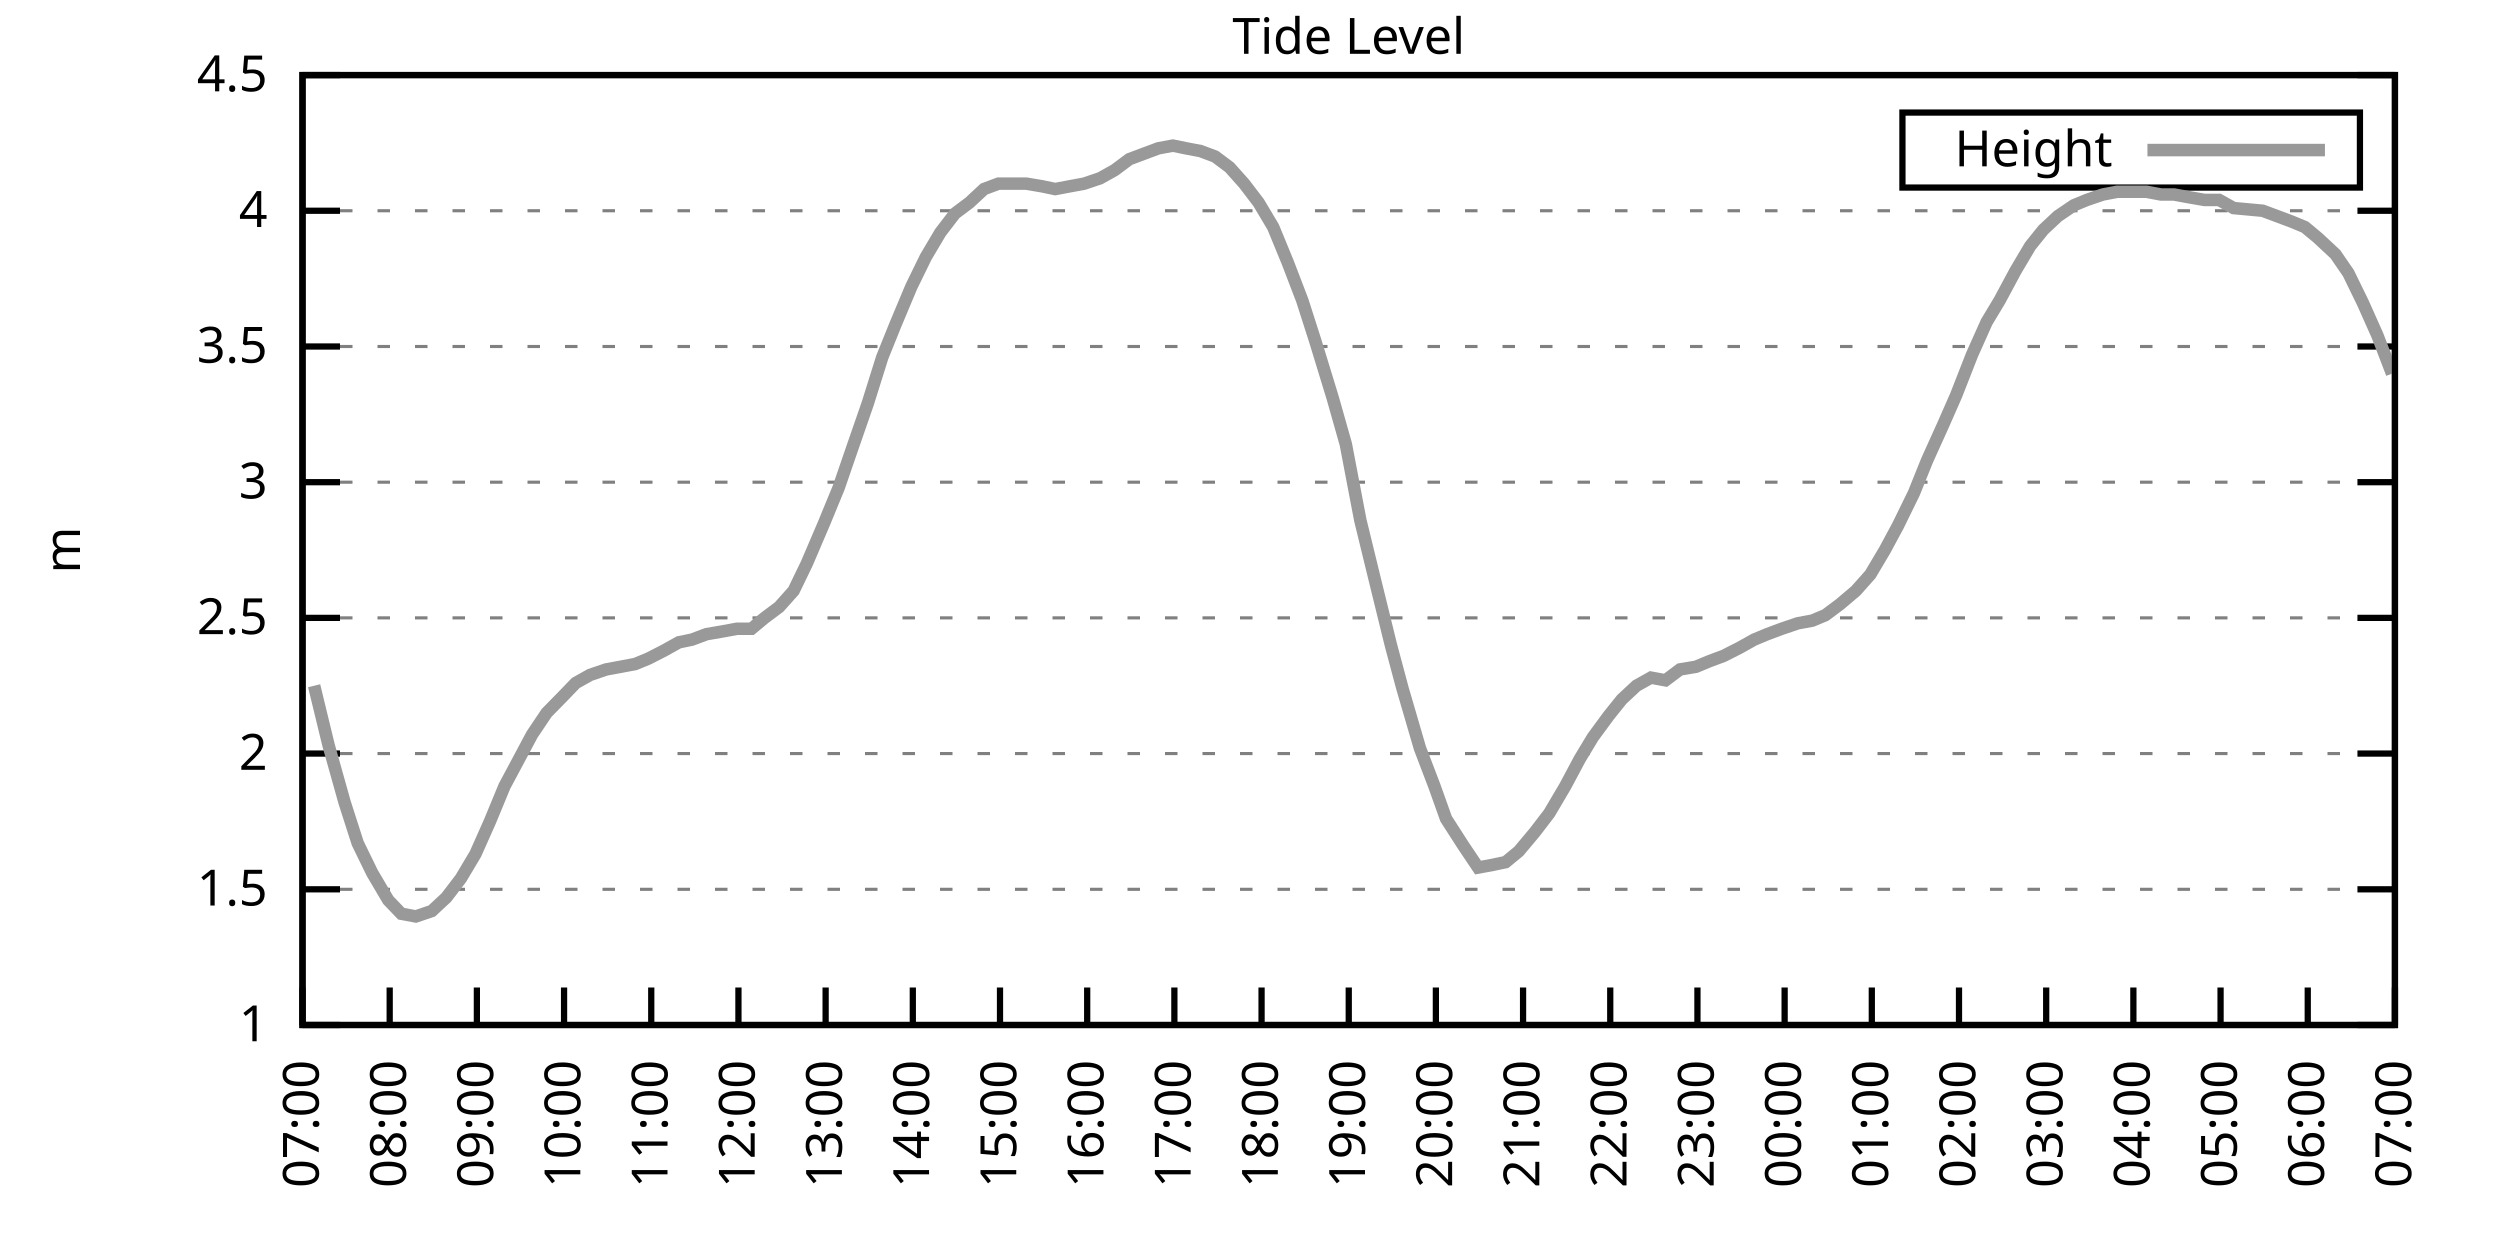
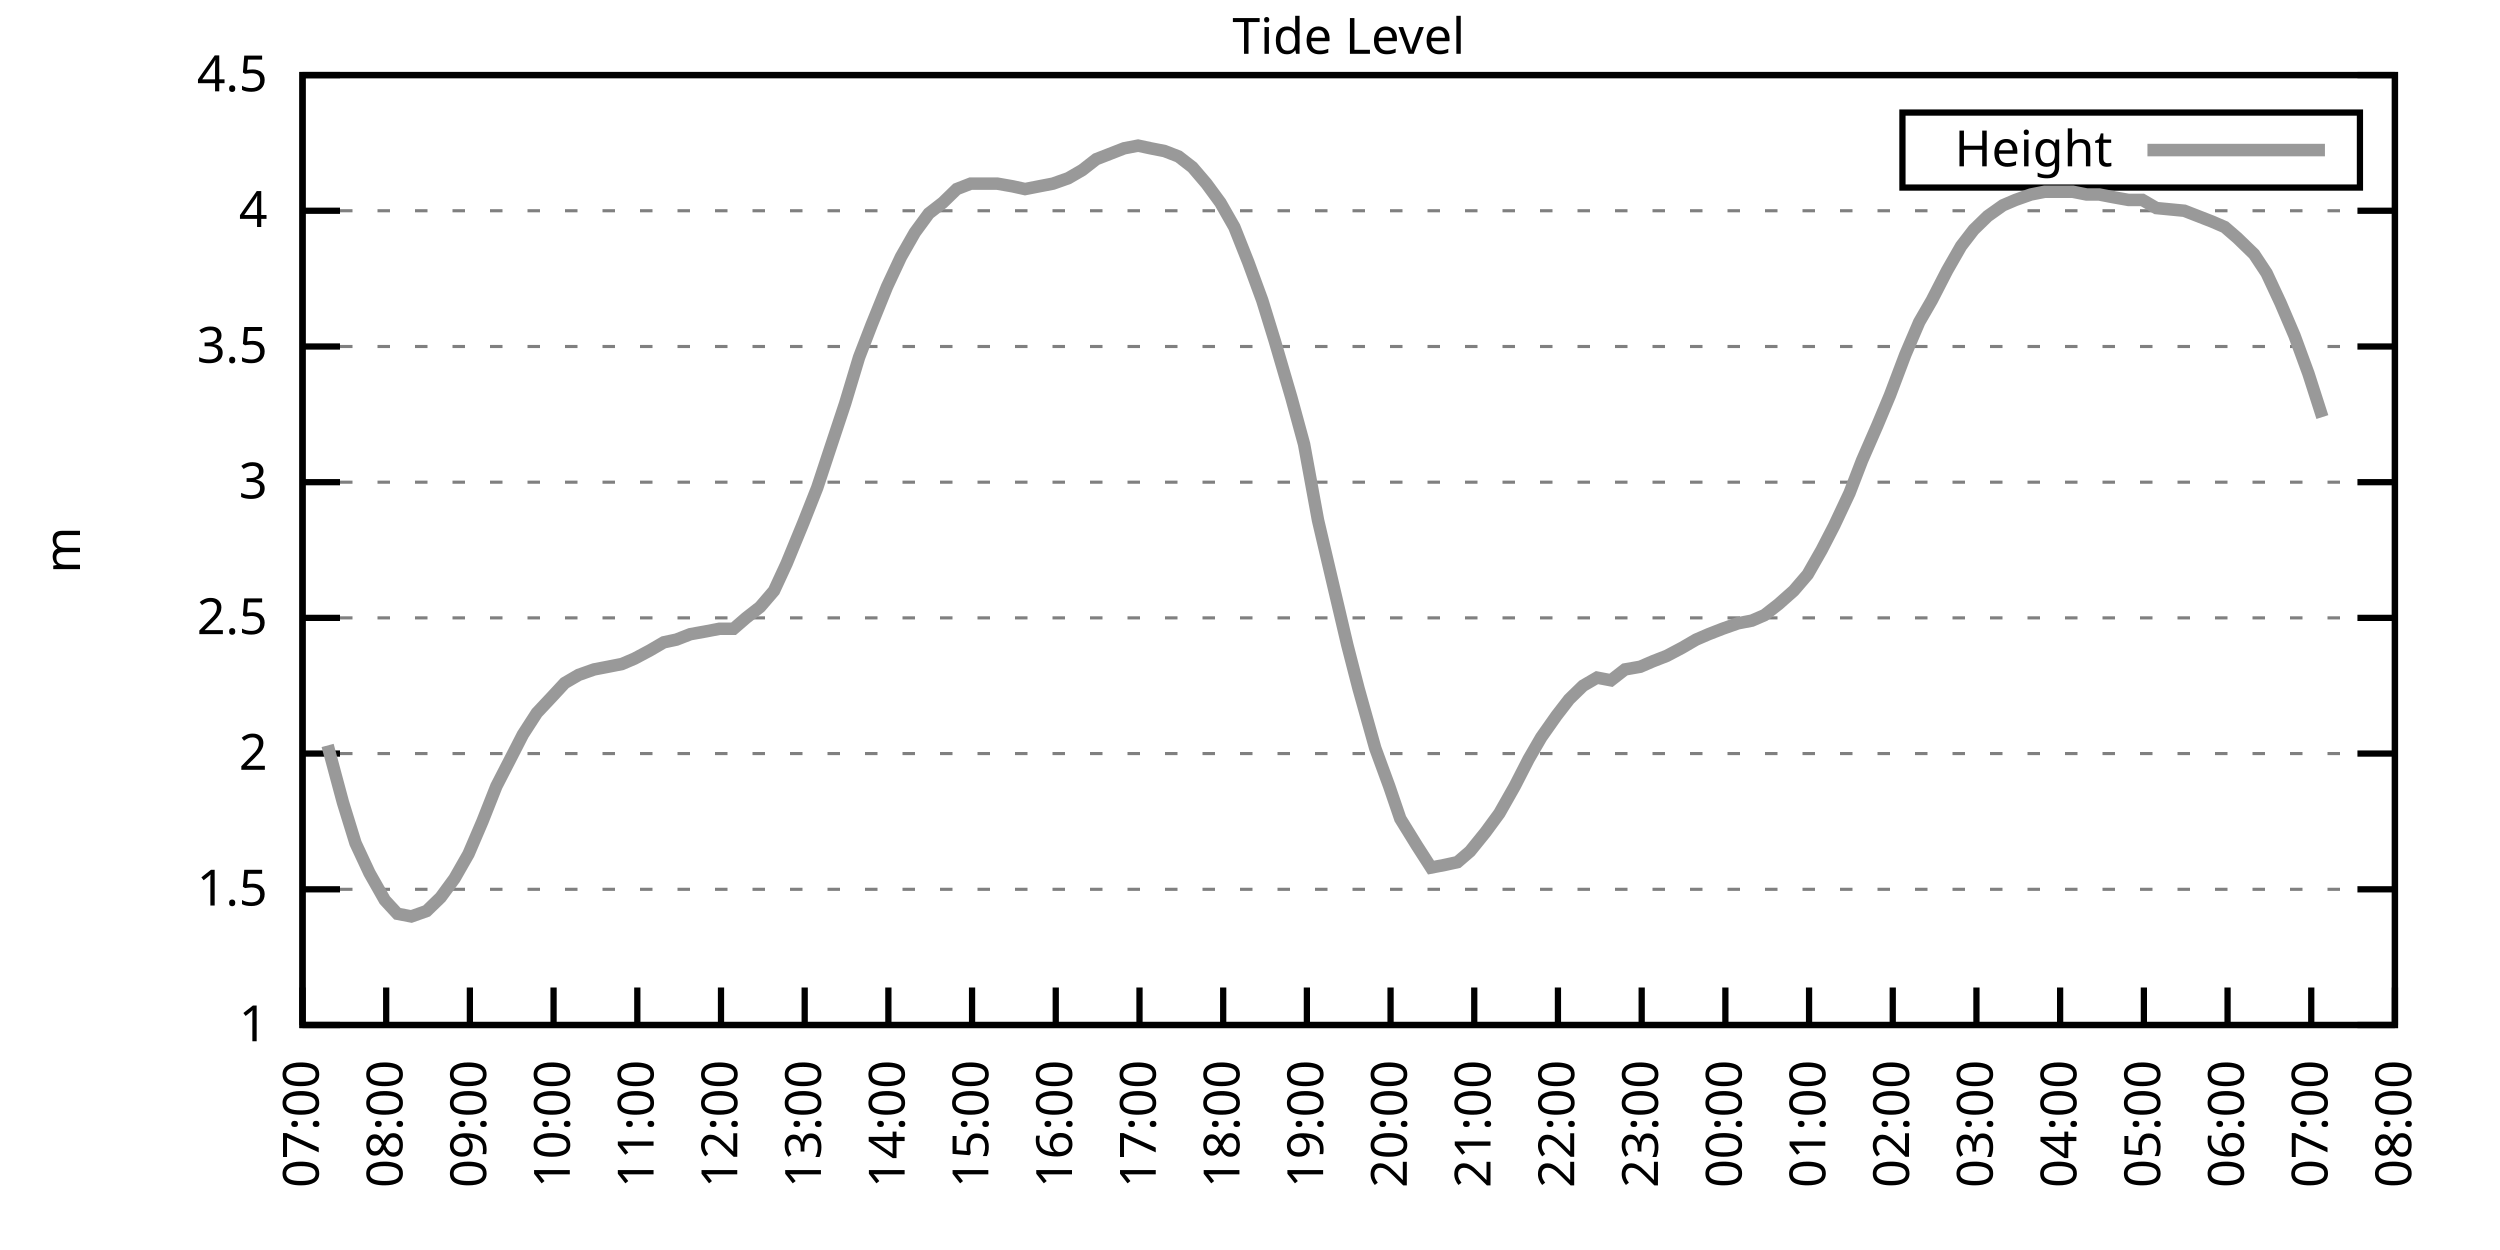
<svg xmlns="http://www.w3.org/2000/svg" xmlns:xlink="http://www.w3.org/1999/xlink" width="400" height="200" viewBox="0 0 400 200">
  <g id="gnuplot_canvas">
    <rect x="0" y="0" width="400" height="200" fill="none" />
    <defs>
      <circle id="gpDot" r="0.5" stroke-width="0.5" stroke="currentColor" />
      <path id="gpPt0" stroke-width="0.333" stroke="currentColor" d="M-1,0 h2 M0,-1 v2" />
      <path id="gpPt1" stroke-width="0.333" stroke="currentColor" d="M-1,-1 L1,1 M1,-1 L-1,1" />
      <path id="gpPt2" stroke-width="0.333" stroke="currentColor" d="M-1,0 L1,0 M0,-1 L0,1 M-1,-1 L1,1 M-1,1 L1,-1" />
      <rect id="gpPt3" stroke-width="0.333" stroke="currentColor" x="-1" y="-1" width="2" height="2" />
      <rect id="gpPt4" stroke-width="0.333" stroke="currentColor" fill="currentColor" x="-1" y="-1" width="2" height="2" />
      <circle id="gpPt5" stroke-width="0.333" stroke="currentColor" cx="0" cy="0" r="1" />
      <use xlink:href="#gpPt5" id="gpPt6" fill="currentColor" stroke="none" />
      <path id="gpPt7" stroke-width="0.333" stroke="currentColor" d="M0,-1.33 L-1.33,0.67 L1.33,0.67 z" />
      <use xlink:href="#gpPt7" id="gpPt8" fill="currentColor" stroke="none" />
      <use xlink:href="#gpPt7" id="gpPt9" stroke="currentColor" transform="rotate(180)" />
      <use xlink:href="#gpPt9" id="gpPt10" fill="currentColor" stroke="none" />
      <use xlink:href="#gpPt3" id="gpPt11" stroke="currentColor" transform="rotate(45)" />
      <use xlink:href="#gpPt11" id="gpPt12" fill="currentColor" stroke="none" />
      <path id="gpPt13" stroke-width="0.333" stroke="currentColor" d="M0,1.330 L1.265,0.411 L0.782,-1.067 L-0.782,-1.076 L-1.265,0.411 z" />
      <use xlink:href="#gpPt13" id="gpPt14" fill="currentColor" stroke="none" />
      <filter id="textbox" filterUnits="objectBoundingBox" x="0" y="0" height="1" width="1">
        <feFlood flood-color="white" flood-opacity="1" result="bgnd" />
        <feComposite in="SourceGraphic" in2="bgnd" operator="atop" />
      </filter>
      <filter id="greybox" filterUnits="objectBoundingBox" x="0" y="0" height="1" width="1">
        <feFlood flood-color="lightgrey" flood-opacity="1" result="grey" />
        <feComposite in="SourceGraphic" in2="grey" operator="atop" />
      </filter>
    </defs>
    <g fill="none" color="white" stroke="currentColor" stroke-width="1.00" stroke-linecap="butt" stroke-linejoin="miter">
</g>
    <g fill="none" color="black" stroke="currentColor" stroke-width="1.00" stroke-linecap="butt" stroke-linejoin="miter">
      <g stroke="none" shape-rendering="crispEdges">
        <polygon fill="rgb(255, 255, 255)" points="48.40,164.00 383.18,164.00 383.18,12.02 48.40,12.02 " />
      </g>
    </g>
    <g fill="none" color="black" stroke="currentColor" stroke-width="1.00" stroke-linecap="butt" stroke-linejoin="miter">
</g>
    <g fill="none" color="black" stroke="black" stroke-width="0.50" stroke-linecap="butt" stroke-linejoin="miter">
</g>
    <g fill="none" color="gray" stroke="currentColor" stroke-width="0.50" stroke-linecap="butt" stroke-linejoin="miter">
      <path stroke="gray" stroke-dasharray="2,4" class="gridline" d="M48.40,164.00 L383.19,164.00  " />
    </g>
    <g fill="none" color="gray" stroke="gray" stroke-width="1.00" stroke-linecap="butt" stroke-linejoin="miter">
</g>
    <g fill="none" color="black" stroke="currentColor" stroke-width="1.00" stroke-linecap="butt" stroke-linejoin="miter">
      <path stroke="black" d="M48.40,164.00 L54.40,164.00 M383.19,164.00 L377.19,164.00  " />
      <g transform="translate(42.80,166.60)" stroke="none" fill="black" font-family="Sans" font-size="8.00" text-anchor="end">
        <text>
          <tspan font-family="Sans"> 1</tspan>
        </text>
      </g>
    </g>
    <g fill="none" color="black" stroke="currentColor" stroke-width="1.00" stroke-linecap="butt" stroke-linejoin="miter">
</g>
    <g fill="none" color="black" stroke="black" stroke-width="0.50" stroke-linecap="butt" stroke-linejoin="miter">
</g>
    <g fill="none" color="gray" stroke="currentColor" stroke-width="0.50" stroke-linecap="butt" stroke-linejoin="miter">
      <path stroke="gray" stroke-dasharray="2,4" class="gridline" d="M48.40,142.29 L383.19,142.29  " />
    </g>
    <g fill="none" color="gray" stroke="gray" stroke-width="1.00" stroke-linecap="butt" stroke-linejoin="miter">
</g>
    <g fill="none" color="black" stroke="currentColor" stroke-width="1.00" stroke-linecap="butt" stroke-linejoin="miter">
      <path stroke="black" d="M48.40,142.29 L54.40,142.29 M383.19,142.29 L377.19,142.29  " />
      <g transform="translate(42.80,144.89)" stroke="none" fill="black" font-family="Sans" font-size="8.00" text-anchor="end">
        <text>
          <tspan font-family="Sans"> 1.5</tspan>
        </text>
      </g>
    </g>
    <g fill="none" color="black" stroke="currentColor" stroke-width="1.00" stroke-linecap="butt" stroke-linejoin="miter">
</g>
    <g fill="none" color="black" stroke="black" stroke-width="0.50" stroke-linecap="butt" stroke-linejoin="miter">
</g>
    <g fill="none" color="gray" stroke="currentColor" stroke-width="0.50" stroke-linecap="butt" stroke-linejoin="miter">
      <path stroke="gray" stroke-dasharray="2,4" class="gridline" d="M48.40,120.57 L383.19,120.57  " />
    </g>
    <g fill="none" color="gray" stroke="gray" stroke-width="1.00" stroke-linecap="butt" stroke-linejoin="miter">
</g>
    <g fill="none" color="black" stroke="currentColor" stroke-width="1.00" stroke-linecap="butt" stroke-linejoin="miter">
      <path stroke="black" d="M48.40,120.57 L54.40,120.57 M383.19,120.57 L377.19,120.57  " />
      <g transform="translate(42.80,123.17)" stroke="none" fill="black" font-family="Sans" font-size="8.00" text-anchor="end">
        <text>
          <tspan font-family="Sans"> 2</tspan>
        </text>
      </g>
    </g>
    <g fill="none" color="black" stroke="currentColor" stroke-width="1.00" stroke-linecap="butt" stroke-linejoin="miter">
</g>
    <g fill="none" color="black" stroke="black" stroke-width="0.50" stroke-linecap="butt" stroke-linejoin="miter">
</g>
    <g fill="none" color="gray" stroke="currentColor" stroke-width="0.50" stroke-linecap="butt" stroke-linejoin="miter">
      <path stroke="gray" stroke-dasharray="2,4" class="gridline" d="M48.40,98.86 L383.19,98.86  " />
    </g>
    <g fill="none" color="gray" stroke="gray" stroke-width="1.00" stroke-linecap="butt" stroke-linejoin="miter">
</g>
    <g fill="none" color="black" stroke="currentColor" stroke-width="1.00" stroke-linecap="butt" stroke-linejoin="miter">
      <path stroke="black" d="M48.40,98.86 L54.40,98.86 M383.19,98.86 L377.19,98.86  " />
      <g transform="translate(42.80,101.46)" stroke="none" fill="black" font-family="Sans" font-size="8.00" text-anchor="end">
        <text>
          <tspan font-family="Sans"> 2.5</tspan>
        </text>
      </g>
    </g>
    <g fill="none" color="black" stroke="currentColor" stroke-width="1.00" stroke-linecap="butt" stroke-linejoin="miter">
</g>
    <g fill="none" color="black" stroke="black" stroke-width="0.50" stroke-linecap="butt" stroke-linejoin="miter">
</g>
    <g fill="none" color="gray" stroke="currentColor" stroke-width="0.50" stroke-linecap="butt" stroke-linejoin="miter">
      <path stroke="gray" stroke-dasharray="2,4" class="gridline" d="M48.40,77.15 L383.19,77.15  " />
    </g>
    <g fill="none" color="gray" stroke="gray" stroke-width="1.00" stroke-linecap="butt" stroke-linejoin="miter">
</g>
    <g fill="none" color="black" stroke="currentColor" stroke-width="1.00" stroke-linecap="butt" stroke-linejoin="miter">
      <path stroke="black" d="M48.40,77.15 L54.40,77.15 M383.19,77.15 L377.19,77.15  " />
      <g transform="translate(42.80,79.75)" stroke="none" fill="black" font-family="Sans" font-size="8.00" text-anchor="end">
        <text>
          <tspan font-family="Sans"> 3</tspan>
        </text>
      </g>
    </g>
    <g fill="none" color="black" stroke="currentColor" stroke-width="1.00" stroke-linecap="butt" stroke-linejoin="miter">
</g>
    <g fill="none" color="black" stroke="black" stroke-width="0.50" stroke-linecap="butt" stroke-linejoin="miter">
</g>
    <g fill="none" color="gray" stroke="currentColor" stroke-width="0.50" stroke-linecap="butt" stroke-linejoin="miter">
      <path stroke="gray" stroke-dasharray="2,4" class="gridline" d="M48.40,55.44 L383.19,55.44  " />
    </g>
    <g fill="none" color="gray" stroke="gray" stroke-width="1.00" stroke-linecap="butt" stroke-linejoin="miter">
</g>
    <g fill="none" color="black" stroke="currentColor" stroke-width="1.00" stroke-linecap="butt" stroke-linejoin="miter">
      <path stroke="black" d="M48.40,55.44 L54.40,55.44 M383.19,55.44 L377.19,55.44  " />
      <g transform="translate(42.80,58.04)" stroke="none" fill="black" font-family="Sans" font-size="8.00" text-anchor="end">
        <text>
          <tspan font-family="Sans"> 3.5</tspan>
        </text>
      </g>
    </g>
    <g fill="none" color="black" stroke="currentColor" stroke-width="1.00" stroke-linecap="butt" stroke-linejoin="miter">
</g>
    <g fill="none" color="black" stroke="black" stroke-width="0.50" stroke-linecap="butt" stroke-linejoin="miter">
</g>
    <g fill="none" color="gray" stroke="currentColor" stroke-width="0.50" stroke-linecap="butt" stroke-linejoin="miter">
      <path stroke="gray" stroke-dasharray="2,4" class="gridline" d="M48.40,33.72 L383.19,33.72  " />
    </g>
    <g fill="none" color="gray" stroke="gray" stroke-width="1.00" stroke-linecap="butt" stroke-linejoin="miter">
</g>
    <g fill="none" color="black" stroke="currentColor" stroke-width="1.00" stroke-linecap="butt" stroke-linejoin="miter">
      <path stroke="black" d="M48.40,33.72 L54.40,33.72 M383.19,33.72 L377.19,33.72  " />
      <g transform="translate(42.80,36.32)" stroke="none" fill="black" font-family="Sans" font-size="8.00" text-anchor="end">
        <text>
          <tspan font-family="Sans"> 4</tspan>
        </text>
      </g>
    </g>
    <g fill="none" color="black" stroke="currentColor" stroke-width="1.00" stroke-linecap="butt" stroke-linejoin="miter">
</g>
    <g fill="none" color="black" stroke="black" stroke-width="0.50" stroke-linecap="butt" stroke-linejoin="miter">
</g>
    <g fill="none" color="gray" stroke="currentColor" stroke-width="0.50" stroke-linecap="butt" stroke-linejoin="miter">
      <path stroke="gray" stroke-dasharray="2,4" class="gridline" d="M48.40,12.01 L383.19,12.01  " />
    </g>
    <g fill="none" color="gray" stroke="gray" stroke-width="1.00" stroke-linecap="butt" stroke-linejoin="miter">
</g>
    <g fill="none" color="black" stroke="currentColor" stroke-width="1.00" stroke-linecap="butt" stroke-linejoin="miter">
      <path stroke="black" d="M48.40,12.01 L54.40,12.01 M383.19,12.01 L377.19,12.01  " />
      <g transform="translate(42.80,14.61)" stroke="none" fill="black" font-family="Sans" font-size="8.00" text-anchor="end">
        <text>
          <tspan font-family="Sans"> 4.5</tspan>
        </text>
      </g>
    </g>
    <g fill="none" color="black" stroke="currentColor" stroke-width="1.00" stroke-linecap="butt" stroke-linejoin="miter">
      <path stroke="black" d="M48.40,164.00 L48.40,158.00  " />
      <g transform="translate(51.00,169.60) rotate(270.00)" stroke="none" fill="black" font-family="Sans" font-size="8.00" text-anchor="end">
        <text>
          <tspan font-family="Sans">07:00</tspan>
        </text>
      </g>
    </g>
    <g fill="none" color="black" stroke="currentColor" stroke-width="1.00" stroke-linecap="butt" stroke-linejoin="miter">
-       <path stroke="black" d="M62.35,164.00 L62.35,158.00  " />
-       <g transform="translate(64.95,169.60) rotate(270.00)" stroke="none" fill="black" font-family="Sans" font-size="8.00" text-anchor="end">
+       <path stroke="black" d="M61.79,164.00 L61.79,158.00  " />
+       <g transform="translate(64.39,169.60) rotate(270.00)" stroke="none" fill="black" font-family="Sans" font-size="8.00" text-anchor="end">
        <text>
          <tspan font-family="Sans">08:00</tspan>
        </text>
      </g>
    </g>
    <g fill="none" color="black" stroke="currentColor" stroke-width="1.00" stroke-linecap="butt" stroke-linejoin="miter">
-       <path stroke="black" d="M76.30,164.00 L76.30,158.00  " />
-       <g transform="translate(78.90,169.60) rotate(270.00)" stroke="none" fill="black" font-family="Sans" font-size="8.00" text-anchor="end">
+       <path stroke="black" d="M75.18,164.00 L75.18,158.00  " />
+       <g transform="translate(77.78,169.60) rotate(270.00)" stroke="none" fill="black" font-family="Sans" font-size="8.00" text-anchor="end">
        <text>
          <tspan font-family="Sans">09:00</tspan>
        </text>
      </g>
    </g>
    <g fill="none" color="black" stroke="currentColor" stroke-width="1.00" stroke-linecap="butt" stroke-linejoin="miter">
-       <path stroke="black" d="M90.25,164.00 L90.25,158.00  " />
-       <g transform="translate(92.85,169.60) rotate(270.00)" stroke="none" fill="black" font-family="Sans" font-size="8.00" text-anchor="end">
+       <path stroke="black" d="M88.57,164.00 L88.57,158.00  " />
+       <g transform="translate(91.17,169.60) rotate(270.00)" stroke="none" fill="black" font-family="Sans" font-size="8.00" text-anchor="end">
        <text>
          <tspan font-family="Sans">10:00</tspan>
        </text>
      </g>
    </g>
    <g fill="none" color="black" stroke="currentColor" stroke-width="1.00" stroke-linecap="butt" stroke-linejoin="miter">
-       <path stroke="black" d="M104.20,164.00 L104.20,158.00  " />
-       <g transform="translate(106.80,169.60) rotate(270.00)" stroke="none" fill="black" font-family="Sans" font-size="8.00" text-anchor="end">
+       <path stroke="black" d="M101.97,164.00 L101.97,158.00  " />
+       <g transform="translate(104.57,169.60) rotate(270.00)" stroke="none" fill="black" font-family="Sans" font-size="8.00" text-anchor="end">
        <text>
          <tspan font-family="Sans">11:00</tspan>
        </text>
      </g>
    </g>
    <g fill="none" color="black" stroke="currentColor" stroke-width="1.00" stroke-linecap="butt" stroke-linejoin="miter">
-       <path stroke="black" d="M118.15,164.00 L118.15,158.00  " />
-       <g transform="translate(120.75,169.60) rotate(270.00)" stroke="none" fill="black" font-family="Sans" font-size="8.00" text-anchor="end">
+       <path stroke="black" d="M115.36,164.00 L115.36,158.00  " />
+       <g transform="translate(117.96,169.60) rotate(270.00)" stroke="none" fill="black" font-family="Sans" font-size="8.00" text-anchor="end">
        <text>
          <tspan font-family="Sans">12:00</tspan>
        </text>
      </g>
    </g>
    <g fill="none" color="black" stroke="currentColor" stroke-width="1.00" stroke-linecap="butt" stroke-linejoin="miter">
-       <path stroke="black" d="M132.10,164.00 L132.10,158.00  " />
-       <g transform="translate(134.70,169.60) rotate(270.00)" stroke="none" fill="black" font-family="Sans" font-size="8.00" text-anchor="end">
+       <path stroke="black" d="M128.75,164.00 L128.75,158.00  " />
+       <g transform="translate(131.35,169.60) rotate(270.00)" stroke="none" fill="black" font-family="Sans" font-size="8.00" text-anchor="end">
        <text>
          <tspan font-family="Sans">13:00</tspan>
        </text>
      </g>
    </g>
    <g fill="none" color="black" stroke="currentColor" stroke-width="1.00" stroke-linecap="butt" stroke-linejoin="miter">
-       <path stroke="black" d="M146.05,164.00 L146.05,158.00  " />
-       <g transform="translate(148.65,169.60) rotate(270.00)" stroke="none" fill="black" font-family="Sans" font-size="8.00" text-anchor="end">
+       <path stroke="black" d="M142.14,164.00 L142.14,158.00  " />
+       <g transform="translate(144.74,169.60) rotate(270.00)" stroke="none" fill="black" font-family="Sans" font-size="8.00" text-anchor="end">
        <text>
          <tspan font-family="Sans">14:00</tspan>
        </text>
      </g>
    </g>
    <g fill="none" color="black" stroke="currentColor" stroke-width="1.00" stroke-linecap="butt" stroke-linejoin="miter">
-       <path stroke="black" d="M160.00,164.00 L160.00,158.00  " />
-       <g transform="translate(162.60,169.60) rotate(270.00)" stroke="none" fill="black" font-family="Sans" font-size="8.00" text-anchor="end">
+       <path stroke="black" d="M155.53,164.00 L155.53,158.00  " />
+       <g transform="translate(158.13,169.60) rotate(270.00)" stroke="none" fill="black" font-family="Sans" font-size="8.00" text-anchor="end">
        <text>
          <tspan font-family="Sans">15:00</tspan>
        </text>
      </g>
    </g>
    <g fill="none" color="black" stroke="currentColor" stroke-width="1.00" stroke-linecap="butt" stroke-linejoin="miter">
-       <path stroke="black" d="M173.95,164.00 L173.95,158.00  " />
-       <g transform="translate(176.55,169.60) rotate(270.00)" stroke="none" fill="black" font-family="Sans" font-size="8.00" text-anchor="end">
+       <path stroke="black" d="M168.92,164.00 L168.92,158.00  " />
+       <g transform="translate(171.52,169.60) rotate(270.00)" stroke="none" fill="black" font-family="Sans" font-size="8.00" text-anchor="end">
        <text>
          <tspan font-family="Sans">16:00</tspan>
        </text>
      </g>
    </g>
    <g fill="none" color="black" stroke="currentColor" stroke-width="1.00" stroke-linecap="butt" stroke-linejoin="miter">
-       <path stroke="black" d="M187.90,164.00 L187.90,158.00  " />
-       <g transform="translate(190.50,169.60) rotate(270.00)" stroke="none" fill="black" font-family="Sans" font-size="8.00" text-anchor="end">
+       <path stroke="black" d="M182.32,164.00 L182.32,158.00  " />
+       <g transform="translate(184.92,169.60) rotate(270.00)" stroke="none" fill="black" font-family="Sans" font-size="8.00" text-anchor="end">
        <text>
          <tspan font-family="Sans">17:00</tspan>
        </text>
      </g>
    </g>
    <g fill="none" color="black" stroke="currentColor" stroke-width="1.00" stroke-linecap="butt" stroke-linejoin="miter">
-       <path stroke="black" d="M201.85,164.00 L201.85,158.00  " />
-       <g transform="translate(204.45,169.60) rotate(270.00)" stroke="none" fill="black" font-family="Sans" font-size="8.00" text-anchor="end">
+       <path stroke="black" d="M195.71,164.00 L195.71,158.00  " />
+       <g transform="translate(198.31,169.60) rotate(270.00)" stroke="none" fill="black" font-family="Sans" font-size="8.00" text-anchor="end">
        <text>
          <tspan font-family="Sans">18:00</tspan>
        </text>
      </g>
    </g>
    <g fill="none" color="black" stroke="currentColor" stroke-width="1.00" stroke-linecap="butt" stroke-linejoin="miter">
-       <path stroke="black" d="M215.80,164.00 L215.80,158.00  " />
-       <g transform="translate(218.40,169.60) rotate(270.00)" stroke="none" fill="black" font-family="Sans" font-size="8.00" text-anchor="end">
+       <path stroke="black" d="M209.10,164.00 L209.10,158.00  " />
+       <g transform="translate(211.70,169.60) rotate(270.00)" stroke="none" fill="black" font-family="Sans" font-size="8.00" text-anchor="end">
        <text>
          <tspan font-family="Sans">19:00</tspan>
        </text>
      </g>
    </g>
    <g fill="none" color="black" stroke="currentColor" stroke-width="1.00" stroke-linecap="butt" stroke-linejoin="miter">
-       <path stroke="black" d="M229.74,164.00 L229.74,158.00  " />
-       <g transform="translate(232.34,169.60) rotate(270.00)" stroke="none" fill="black" font-family="Sans" font-size="8.00" text-anchor="end">
+       <path stroke="black" d="M222.49,164.00 L222.49,158.00  " />
+       <g transform="translate(225.09,169.60) rotate(270.00)" stroke="none" fill="black" font-family="Sans" font-size="8.00" text-anchor="end">
        <text>
          <tspan font-family="Sans">20:00</tspan>
        </text>
      </g>
    </g>
    <g fill="none" color="black" stroke="currentColor" stroke-width="1.00" stroke-linecap="butt" stroke-linejoin="miter">
-       <path stroke="black" d="M243.69,164.00 L243.69,158.00  " />
-       <g transform="translate(246.29,169.60) rotate(270.00)" stroke="none" fill="black" font-family="Sans" font-size="8.00" text-anchor="end">
+       <path stroke="black" d="M235.88,164.00 L235.88,158.00  " />
+       <g transform="translate(238.48,169.60) rotate(270.00)" stroke="none" fill="black" font-family="Sans" font-size="8.00" text-anchor="end">
        <text>
          <tspan font-family="Sans">21:00</tspan>
        </text>
      </g>
    </g>
    <g fill="none" color="black" stroke="currentColor" stroke-width="1.00" stroke-linecap="butt" stroke-linejoin="miter">
-       <path stroke="black" d="M257.64,164.00 L257.64,158.00  " />
-       <g transform="translate(260.24,169.60) rotate(270.00)" stroke="none" fill="black" font-family="Sans" font-size="8.00" text-anchor="end">
+       <path stroke="black" d="M249.27,164.00 L249.27,158.00  " />
+       <g transform="translate(251.87,169.60) rotate(270.00)" stroke="none" fill="black" font-family="Sans" font-size="8.00" text-anchor="end">
        <text>
          <tspan font-family="Sans">22:00</tspan>
        </text>
      </g>
    </g>
    <g fill="none" color="black" stroke="currentColor" stroke-width="1.00" stroke-linecap="butt" stroke-linejoin="miter">
-       <path stroke="black" d="M271.59,164.00 L271.59,158.00  " />
-       <g transform="translate(274.19,169.60) rotate(270.00)" stroke="none" fill="black" font-family="Sans" font-size="8.00" text-anchor="end">
+       <path stroke="black" d="M262.67,164.00 L262.67,158.00  " />
+       <g transform="translate(265.27,169.60) rotate(270.00)" stroke="none" fill="black" font-family="Sans" font-size="8.00" text-anchor="end">
        <text>
          <tspan font-family="Sans">23:00</tspan>
        </text>
      </g>
    </g>
    <g fill="none" color="black" stroke="currentColor" stroke-width="1.00" stroke-linecap="butt" stroke-linejoin="miter">
-       <path stroke="black" d="M285.54,164.00 L285.54,158.00  " />
-       <g transform="translate(288.14,169.60) rotate(270.00)" stroke="none" fill="black" font-family="Sans" font-size="8.00" text-anchor="end">
+       <path stroke="black" d="M276.06,164.00 L276.06,158.00  " />
+       <g transform="translate(278.66,169.60) rotate(270.00)" stroke="none" fill="black" font-family="Sans" font-size="8.00" text-anchor="end">
        <text>
          <tspan font-family="Sans">00:00</tspan>
        </text>
      </g>
    </g>
    <g fill="none" color="black" stroke="currentColor" stroke-width="1.00" stroke-linecap="butt" stroke-linejoin="miter">
-       <path stroke="black" d="M299.49,164.00 L299.49,158.00  " />
-       <g transform="translate(302.09,169.60) rotate(270.00)" stroke="none" fill="black" font-family="Sans" font-size="8.00" text-anchor="end">
+       <path stroke="black" d="M289.45,164.00 L289.45,158.00  " />
+       <g transform="translate(292.05,169.60) rotate(270.00)" stroke="none" fill="black" font-family="Sans" font-size="8.00" text-anchor="end">
        <text>
          <tspan font-family="Sans">01:00</tspan>
        </text>
      </g>
    </g>
    <g fill="none" color="black" stroke="currentColor" stroke-width="1.00" stroke-linecap="butt" stroke-linejoin="miter">
-       <path stroke="black" d="M313.44,164.00 L313.44,158.00  " />
-       <g transform="translate(316.04,169.60) rotate(270.00)" stroke="none" fill="black" font-family="Sans" font-size="8.00" text-anchor="end">
+       <path stroke="black" d="M302.84,164.00 L302.84,158.00  " />
+       <g transform="translate(305.44,169.60) rotate(270.00)" stroke="none" fill="black" font-family="Sans" font-size="8.00" text-anchor="end">
        <text>
          <tspan font-family="Sans">02:00</tspan>
        </text>
      </g>
    </g>
    <g fill="none" color="black" stroke="currentColor" stroke-width="1.00" stroke-linecap="butt" stroke-linejoin="miter">
-       <path stroke="black" d="M327.39,164.00 L327.39,158.00  " />
-       <g transform="translate(329.99,169.60) rotate(270.00)" stroke="none" fill="black" font-family="Sans" font-size="8.00" text-anchor="end">
+       <path stroke="black" d="M316.23,164.00 L316.23,158.00  " />
+       <g transform="translate(318.83,169.60) rotate(270.00)" stroke="none" fill="black" font-family="Sans" font-size="8.00" text-anchor="end">
        <text>
          <tspan font-family="Sans">03:00</tspan>
        </text>
      </g>
    </g>
    <g fill="none" color="black" stroke="currentColor" stroke-width="1.00" stroke-linecap="butt" stroke-linejoin="miter">
-       <path stroke="black" d="M341.34,164.00 L341.34,158.00  " />
-       <g transform="translate(343.94,169.60) rotate(270.00)" stroke="none" fill="black" font-family="Sans" font-size="8.00" text-anchor="end">
+       <path stroke="black" d="M329.62,164.00 L329.62,158.00  " />
+       <g transform="translate(332.22,169.60) rotate(270.00)" stroke="none" fill="black" font-family="Sans" font-size="8.00" text-anchor="end">
        <text>
          <tspan font-family="Sans">04:00</tspan>
        </text>
      </g>
    </g>
    <g fill="none" color="black" stroke="currentColor" stroke-width="1.00" stroke-linecap="butt" stroke-linejoin="miter">
-       <path stroke="black" d="M355.29,164.00 L355.29,158.00  " />
-       <g transform="translate(357.89,169.60) rotate(270.00)" stroke="none" fill="black" font-family="Sans" font-size="8.00" text-anchor="end">
+       <path stroke="black" d="M343.02,164.00 L343.02,158.00  " />
+       <g transform="translate(345.62,169.60) rotate(270.00)" stroke="none" fill="black" font-family="Sans" font-size="8.00" text-anchor="end">
        <text>
          <tspan font-family="Sans">05:00</tspan>
        </text>
      </g>
    </g>
    <g fill="none" color="black" stroke="currentColor" stroke-width="1.00" stroke-linecap="butt" stroke-linejoin="miter">
-       <path stroke="black" d="M369.24,164.00 L369.24,158.00  " />
-       <g transform="translate(371.84,169.60) rotate(270.00)" stroke="none" fill="black" font-family="Sans" font-size="8.00" text-anchor="end">
+       <path stroke="black" d="M356.41,164.00 L356.41,158.00  " />
+       <g transform="translate(359.01,169.60) rotate(270.00)" stroke="none" fill="black" font-family="Sans" font-size="8.00" text-anchor="end">
        <text>
          <tspan font-family="Sans">06:00</tspan>
+         </text>
+       </g>
+     </g>
+     <g fill="none" color="black" stroke="currentColor" stroke-width="1.00" stroke-linecap="butt" stroke-linejoin="miter">
+       <path stroke="black" d="M369.80,164.00 L369.80,158.00  " />
+       <g transform="translate(372.40,169.60) rotate(270.00)" stroke="none" fill="black" font-family="Sans" font-size="8.00" text-anchor="end">
+         <text>
+           <tspan font-family="Sans">07:00</tspan>
        </text>
      </g>
    </g>
    <g fill="none" color="black" stroke="currentColor" stroke-width="1.00" stroke-linecap="butt" stroke-linejoin="miter">
      <path stroke="black" d="M383.19,164.00 L383.19,158.00  " />
      <g transform="translate(385.79,169.60) rotate(270.00)" stroke="none" fill="black" font-family="Sans" font-size="8.00" text-anchor="end">
        <text>
-           <tspan font-family="Sans">07:00</tspan>
+           <tspan font-family="Sans">08:00</tspan>
        </text>
      </g>
    </g>
    <g fill="none" color="black" stroke="currentColor" stroke-width="1.00" stroke-linecap="butt" stroke-linejoin="miter">
</g>
    <g fill="none" color="black" stroke="currentColor" stroke-width="1.00" stroke-linecap="butt" stroke-linejoin="miter">
      <path stroke="black" d="M48.40,12.01 L48.40,164.00 L383.19,164.00 L383.19,12.01 L48.40,12.01 Z  " />
    </g>
    <g fill="none" color="black" stroke="currentColor" stroke-width="1.00" stroke-linecap="butt" stroke-linejoin="miter">
</g>
    <g fill="none" color="black" stroke="currentColor" stroke-width="1.00" stroke-linecap="butt" stroke-linejoin="miter">
      <path stroke="black" d="M304.39,30.01 L304.39,18.01 L377.59,18.01 L377.59,30.01 L304.39,30.01 Z  " />
    </g>
    <g id="Tide_level_plot_1">
      <g fill="none" color="white" stroke="black" stroke-width="2.00" stroke-linecap="butt" stroke-linejoin="miter">
</g>
      <g fill="none" color="black" stroke="currentColor" stroke-width="2.00" stroke-linecap="butt" stroke-linejoin="miter">
        <g transform="translate(337.99,26.61)" stroke="none" fill="black" font-family="Sans" font-size="8.00" text-anchor="end">
          <text>
            <tspan font-family="Sans">Height</tspan>
          </text>
        </g>
      </g>
      <g fill="none" color="black" stroke="currentColor" stroke-width="2.00" stroke-linecap="butt" stroke-linejoin="miter">
-         <path stroke="rgb(153, 153, 153)" d="M343.59,24.01 L371.99,24.01 M50.26,109.72 L52.58,119.27 L55.14,128.39 L57.23,134.90 L59.56,139.68 L62.12,144.02   L64.21,146.20 L66.53,146.63 L69.09,145.76 L71.42,143.59 L73.74,140.55 L76.07,136.64 L78.39,131.43 L80.72,125.79   L82.81,121.88 L85.13,117.53 L87.46,114.06 L90.02,111.45 L92.11,109.28 L94.43,107.98 L96.99,107.11 L99.32,106.68   L101.64,106.24 L103.73,105.38 L106.29,104.07 L108.62,102.77 L110.71,102.34 L113.03,101.47 L115.59,101.03 L117.92,100.60   L120.24,100.60 L122.33,98.86 L124.66,97.12 L126.98,94.52 L129.08,90.18 L131.87,83.66 L134.19,78.02 L136.28,71.94   L138.84,64.56 L141.16,57.17 L143.26,51.96 L145.81,45.88 L148.14,41.11 L150.46,37.20 L152.79,34.16 L155.11,32.42   L157.44,30.25 L159.76,29.38 L162.09,29.38 L164.18,29.38 L166.74,29.81 L168.83,30.25 L171.16,29.81 L173.48,29.38   L176.04,28.51 L178.36,27.21 L180.69,25.47 L183.01,24.60 L185.34,23.73 L187.66,23.30 L189.76,23.73 L192.08,24.17   L194.41,25.04 L196.73,26.77 L199.06,29.38 L201.38,32.42 L203.71,36.33 L206.03,41.97 L208.36,48.05 L210.45,54.57   L213.24,63.69 L215.33,71.07 L217.65,83.23 L219.98,92.78 L222.54,103.20 L224.40,110.15 L227.19,119.71 L229.51,125.79   L231.37,131.00 L234.16,135.34 L236.49,138.81 L238.81,138.38 L240.90,137.94 L243.00,136.21 L245.55,133.17 L247.88,130.13   L250.44,125.79 L252.76,121.44 L254.85,117.97 L257.41,114.49 L259.50,111.89 L261.83,109.72 L264.15,108.42 L266.48,108.85   L268.80,107.11 L271.36,106.68 L273.45,105.81 L275.78,104.94 L278.34,103.64 L280.66,102.34 L282.75,101.47 L285.08,100.60   L287.64,99.73 L289.96,99.30 L292.05,98.43 L294.38,96.69 L296.94,94.52 L299.26,91.91 L301.58,88.00 L303.68,84.10   L306.23,78.89 L308.33,73.67 L310.88,68.03 L312.98,63.25 L315.53,56.74 L317.86,51.53 L319.95,48.05 L322.51,43.28   L324.83,39.37 L326.93,36.76 L329.25,34.59 L331.81,32.85 L333.90,31.99 L336.46,31.12 L338.78,30.68 L340.88,30.68   L343.43,30.68 L345.76,31.12 L347.85,31.12 L350.18,31.55 L352.73,31.99 L355.06,31.99 L357.38,33.29 L362.03,33.72   L364.36,34.59 L366.68,35.46 L368.78,36.33 L370.87,38.07 L373.66,40.67 L375.75,43.71 L378.08,48.49 L380.40,53.70   L382.73,59.78  " />
+         <path stroke="rgb(153, 153, 153)" d="M343.59,24.01 L371.99,24.01 M52.42,119.27 L54.87,128.39 L56.88,134.90 L59.11,139.68 L61.57,144.02 L63.58,146.20   L65.81,146.63 L68.26,145.76 L70.50,143.59 L72.73,140.55 L74.96,136.64 L77.19,131.43 L79.42,125.79 L81.43,121.88   L83.66,117.53 L85.90,114.06 L88.35,111.45 L90.36,109.28 L92.59,107.98 L95.05,107.11 L97.28,106.68 L99.51,106.24   L101.52,105.38 L103.98,104.07 L106.21,102.77 L108.22,102.34 L110.45,101.47 L112.90,101.03 L115.13,100.60 L117.37,100.60   L119.38,98.86 L121.61,97.12 L123.84,94.52 L125.85,90.18 L128.53,83.66 L130.76,78.02 L132.77,71.94 L135.22,64.56   L137.45,57.17 L139.46,51.96 L141.92,45.88 L144.15,41.11 L146.38,37.20 L148.61,34.16 L150.85,32.42 L153.08,30.25   L155.31,29.38 L157.54,29.38 L159.55,29.38 L162.01,29.81 L164.01,30.25 L166.25,29.81 L168.48,29.38 L170.93,28.51   L173.17,27.21 L175.40,25.47 L177.63,24.60 L179.86,23.73 L182.09,23.30 L184.10,23.73 L186.33,24.17 L188.57,25.04   L190.80,26.77 L193.03,29.38 L195.26,32.42 L197.49,36.33 L199.73,41.97 L201.96,48.05 L203.97,54.57 L206.64,63.69   L208.65,71.07 L210.88,83.23 L213.12,92.78 L215.57,103.20 L217.36,110.15 L220.04,119.71 L222.27,125.79 L224.05,131.00   L226.73,135.34 L228.96,138.81 L231.20,138.38 L233.20,137.94 L235.21,136.21 L237.67,133.17 L239.90,130.13 L242.36,125.79   L244.59,121.44 L246.60,117.97 L249.05,114.49 L251.06,111.89 L253.29,109.72 L255.52,108.42 L257.76,108.85 L259.99,107.11   L262.44,106.68 L264.45,105.81 L266.68,104.94 L269.14,103.64 L271.37,102.34 L273.38,101.47 L275.61,100.60 L278.07,99.73   L280.30,99.30 L282.31,98.43 L284.54,96.69 L286.99,94.52 L289.23,91.91 L291.46,88.00 L293.47,84.10 L295.92,78.89   L297.93,73.67 L300.39,68.03 L302.39,63.25 L304.85,56.74 L307.08,51.53 L309.09,48.05 L311.54,43.28 L313.78,39.37   L315.79,36.76 L318.02,34.59 L320.47,32.85 L322.48,31.99 L324.94,31.12 L327.17,30.68 L329.18,30.68 L331.63,30.68   L333.86,31.12 L335.87,31.12 L338.10,31.55 L340.56,31.99 L342.79,31.99 L345.02,33.29 L349.49,33.72 L351.72,34.59   L353.95,35.46 L355.96,36.33 L357.97,38.07 L360.65,40.67 L362.66,43.71 L364.89,48.49 L367.12,53.70 L369.35,59.78   L371.58,66.73  " />
      </g>
    </g>
    <g fill="none" color="black" stroke="currentColor" stroke-width="2.00" stroke-linecap="butt" stroke-linejoin="miter">
</g>
    <g fill="none" color="black" stroke="black" stroke-width="1.00" stroke-linecap="butt" stroke-linejoin="miter">
</g>
    <g fill="none" color="black" stroke="currentColor" stroke-width="1.00" stroke-linecap="butt" stroke-linejoin="miter">
      <path stroke="black" d="M48.40,12.01 L48.40,164.00 L383.19,164.00 L383.19,12.01 L48.40,12.01 Z  " />
      <g transform="translate(12.80,88.01) rotate(270.00)" stroke="none" fill="black" font-family="Sans" font-size="8.00" text-anchor="middle">
        <text>
          <tspan font-family="Sans">m</tspan>
        </text>
      </g>
    </g>
    <g fill="none" color="black" stroke="currentColor" stroke-width="1.00" stroke-linecap="butt" stroke-linejoin="miter">
</g>
    <g fill="none" color="black" stroke="currentColor" stroke-width="1.00" stroke-linecap="butt" stroke-linejoin="miter">
      <g transform="translate(215.79,8.61)" stroke="none" fill="black" font-family="Sans" font-size="8.00" text-anchor="middle">
        <text>
          <tspan font-family="Sans">Tide Level</tspan>
        </text>
      </g>
    </g>
    <g fill="none" color="black" stroke="currentColor" stroke-width="1.00" stroke-linecap="butt" stroke-linejoin="miter">
</g>
  </g>
</svg>
